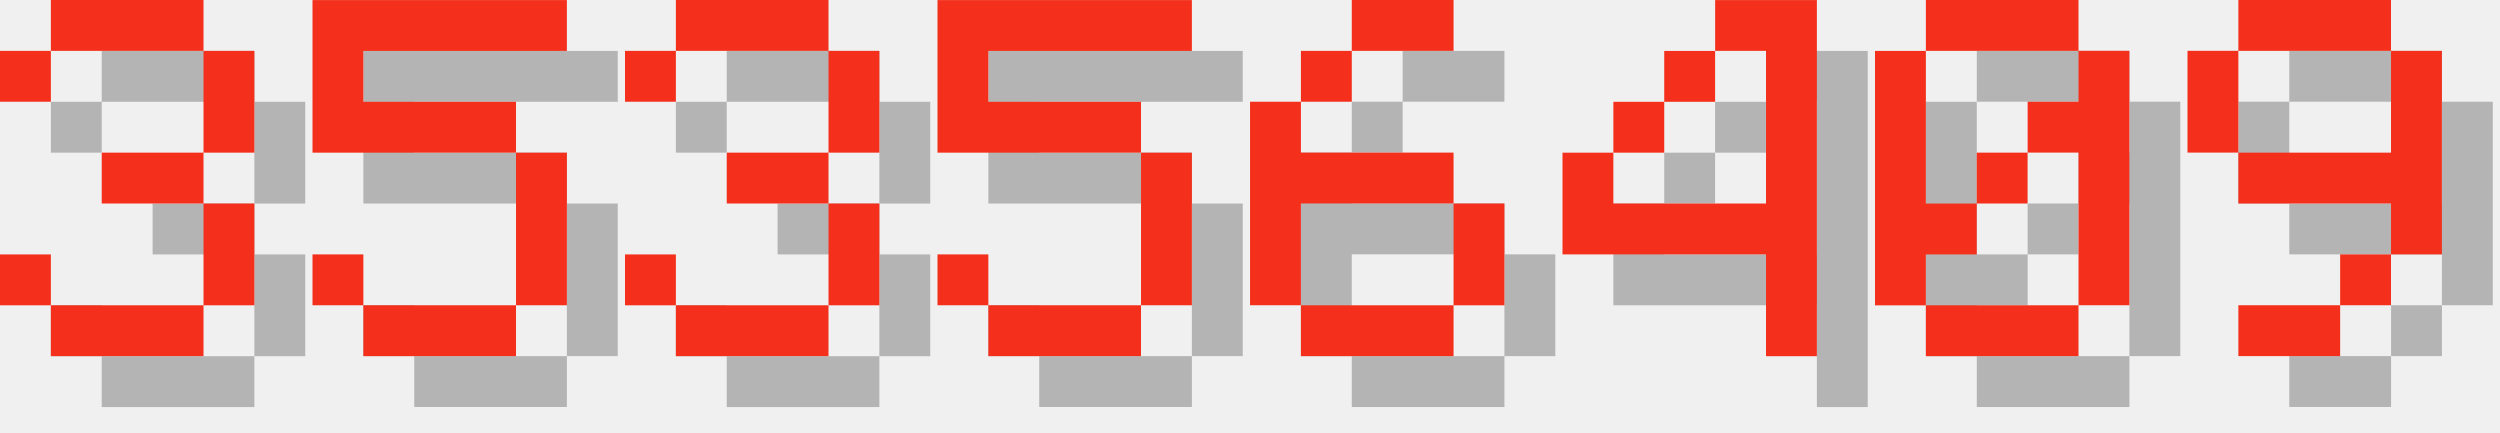
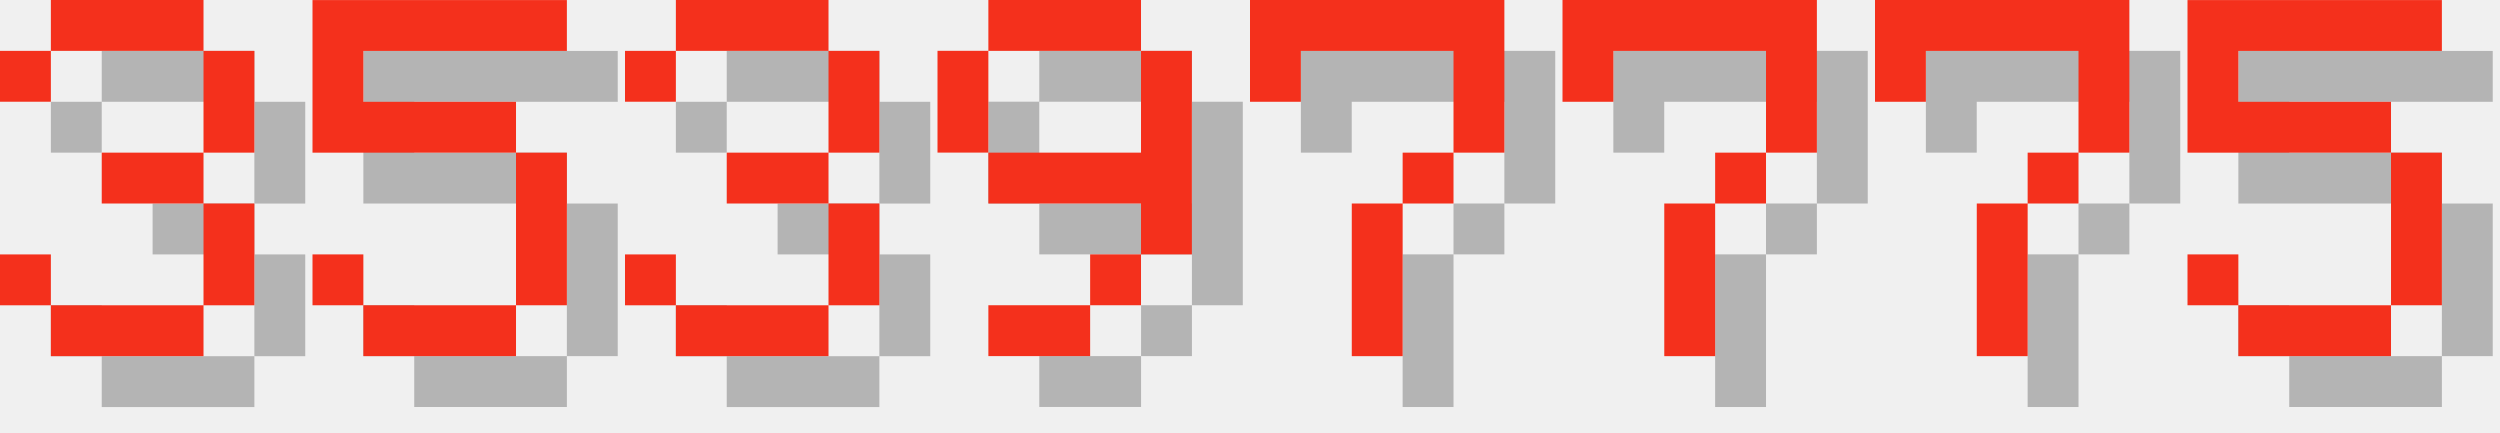
<svg xmlns="http://www.w3.org/2000/svg" version="1.1" width="208.0" height="36">
  <style>
        .text-foreground {
            fill: #F4301C;
        }
        .text-shadow {
            fill: #000000;
            fill-opacity: 0.25;
        }
    </style>
  <g class="digit" id="digit_3" transform="translate(0.0, 0), scale(4)">
    <path id="digit_3_shadow" class="text-shadow" d="m1.058 2.117v1.058h1.058v-1.058h3.175v2.117h-2.117v1.058h2.117v2.117h-3.175v-1.058h-1.058v1.058h1.058v1.058h3.175v-1.058h1.058v-2.117h-1.058v-1.058h1.058v-2.117h-1.058v-1.058h-3.175v1.058h-1.058z" fill-opacity=".5" style="paint-order:stroke fill markers" />
    <path id="digit_3_fg" class="text-foreground" d="m0 1.058v1.058h1.058v-1.058h3.175v2.117h-2.117v1.058h2.117v2.117h-3.175v-1.058h-1.058v1.058h1.058v1.058h3.175v-1.058h1.058v-2.117h-1.058v-1.058h1.058v-2.117h-1.058v-1.058h-3.175v1.058h-1.058z" fill="#fff" style="paint-order:stroke fill markers" />
  </g>
  <g class="digit" id="digit_5" transform="translate(26.0, 0), scale(4)">
    <path id="digit_5_shadow" class="text-shadow" d="m1.058 1.058v3.175h4.233v3.175h-3.175v-1.058h-1.058v1.058h1.058v1.058h3.175v-1.058h1.058v-3.175h-1.058v-1.058h-3.175v-1.058h4.233v-1.058h-5.292z" fill-opacity=".5" style="paint-order:stroke fill markers" />
    <path id="digit_5_fg" class="text-foreground" d="m0 0v3.175h4.233v3.175h-3.175v-1.058h-1.058v1.058h1.058v1.058h3.175v-1.058h1.058v-3.175h-1.058v-1.058h-3.175v-1.058h4.233v-1.058h-5.292z" fill="#fff" style="paint-order:stroke fill markers" />
  </g>
  <g class="digit" id="digit_3" transform="translate(52.0, 0), scale(4)">
    <path id="digit_3_shadow" class="text-shadow" d="m1.058 2.117v1.058h1.058v-1.058h3.175v2.117h-2.117v1.058h2.117v2.117h-3.175v-1.058h-1.058v1.058h1.058v1.058h3.175v-1.058h1.058v-2.117h-1.058v-1.058h1.058v-2.117h-1.058v-1.058h-3.175v1.058h-1.058z" fill-opacity=".5" style="paint-order:stroke fill markers" />
    <path id="digit_3_fg" class="text-foreground" d="m0 1.058v1.058h1.058v-1.058h3.175v2.117h-2.117v1.058h2.117v2.117h-3.175v-1.058h-1.058v1.058h1.058v1.058h3.175v-1.058h1.058v-2.117h-1.058v-1.058h1.058v-2.117h-1.058v-1.058h-3.175v1.058h-1.058z" fill="#fff" style="paint-order:stroke fill markers" />
  </g>
-   <g class="digit" id="digit_5" transform="translate(78.0, 0), scale(4)">
+   <g class="digit" id="digit_9" transform="translate(78.0, 0), scale(4)">
+     <path id="digit_9_shadow" class="text-shadow" d="m2.117 1.058v1.058h3.175v-1.058h-3.175zm3.175 1.058v2.117h-3.175v1.058h3.175v1.058h1.058v-4.233h-1.058zm0 4.233h-1.058v1.058h1.058v-1.058zm-1.058 1.058h-2.117v1.058h2.117v-1.058zm-2.117-3.175v-2.117h-1.058v2.117h1.058z" fill-opacity=".5" style="paint-order:stroke fill markers" />
+     <path id="digit_9_fg" class="text-foreground" d="m1.058 0v1.058h3.175v-1.058h-3.175zm3.175 1.058v2.117h-3.175v1.058h3.175v1.058h1.058v-4.233h-1.058zm0 4.233h-1.058v1.058h1.058v-1.058zm-1.058 1.058h-2.117v1.058h2.117v-1.058zm-2.117-3.175v-2.117h-1.058v2.117h1.058z" fill="#fff" style="paint-order:stroke fill markers" />
+   </g>
+   <g class="digit" id="digit_7" transform="translate(104.0, 0), scale(4)">
+     <path id="digit_7_shadow" class="text-shadow" d="m1.058 1.058 2e-6 2.117h1.058v-1.058h3.175v1.058l2e-7 1.058h-1.058v1.058h-1.058l4e-7 3.175 1.058 1e-7v-3.175h1.058v-1.058h1.058l5e-7 -1.058v-2.117z" fill-opacity=".5" style="paint-order:stroke fill markers" />
+     <path id="digit_7_fg" class="text-foreground" d="m0 0 2e-6 2.117h1.058v-1.058h3.175v1.058l2e-7 1.058h-1.058v1.058h-1.058l4e-7 3.175 1.058 1e-7v-3.175h1.058v-1.058h1.058l5e-7 -1.058v-2.117z" fill="#fff" style="paint-order:stroke fill markers" />
+   </g>
+   <g class="digit" id="digit_7" transform="translate(130.0, 0), scale(4)">
+     <path id="digit_7_shadow" class="text-shadow" d="m1.058 1.058 2e-6 2.117h1.058v-1.058h3.175v1.058l2e-7 1.058h-1.058v1.058h-1.058l4e-7 3.175 1.058 1e-7v-3.175h1.058v-1.058h1.058l5e-7 -1.058v-2.117z" fill-opacity=".5" style="paint-order:stroke fill markers" />
+     <path id="digit_7_fg" class="text-foreground" d="m0 0 2e-6 2.117h1.058v-1.058h3.175v1.058l2e-7 1.058h-1.058v1.058h-1.058l4e-7 3.175 1.058 1e-7v-3.175h1.058v-1.058h1.058l5e-7 -1.058v-2.117z" fill="#fff" style="paint-order:stroke fill markers" />
+   </g>
+   <g class="digit" id="digit_7" transform="translate(156.0, 0), scale(4)">
+     <path id="digit_7_shadow" class="text-shadow" d="m1.058 1.058 2e-6 2.117h1.058v-1.058h3.175v1.058l2e-7 1.058h-1.058v1.058h-1.058l4e-7 3.175 1.058 1e-7v-3.175h1.058v-1.058h1.058l5e-7 -1.058v-2.117z" fill-opacity=".5" style="paint-order:stroke fill markers" />
+     <path id="digit_7_fg" class="text-foreground" d="m0 0 2e-6 2.117h1.058v-1.058h3.175v1.058l2e-7 1.058h-1.058v1.058h-1.058l4e-7 3.175 1.058 1e-7v-3.175h1.058v-1.058h1.058l5e-7 -1.058v-2.117z" fill="#fff" style="paint-order:stroke fill markers" />
+   </g>
+   <g class="digit" id="digit_5" transform="translate(182.0, 0), scale(4)">
    <path id="digit_5_shadow" class="text-shadow" d="m1.058 1.058v3.175h4.233v3.175h-3.175v-1.058h-1.058v1.058h1.058v1.058h3.175v-1.058h1.058v-3.175h-1.058v-1.058h-3.175v-1.058h4.233v-1.058h-5.292z" fill-opacity=".5" style="paint-order:stroke fill markers" />
    <path id="digit_5_fg" class="text-foreground" d="m0 0v3.175h4.233v3.175h-3.175v-1.058h-1.058v1.058h1.058v1.058h3.175v-1.058h1.058v-3.175h-1.058v-1.058h-3.175v-1.058h4.233v-1.058h-5.292z" fill="#fff" style="paint-order:stroke fill markers" />
  </g>
-   <g class="digit" id="digit_6" transform="translate(104.0, 0), scale(4)">
-     <path id="digit_6_shadow" class="text-shadow" d="m3.175 1.058v1.058h2.117v-1.058h-2.117zm0 1.058h-1.058v1.058h1.058v-1.058zm-1.058 1.058h-1.058v4.233h1.058v-2.117h3.175v-1.058h-3.175v-1.058zm3.175 2.117v2.117h1.058v-2.117h-1.058zm0 2.117h-3.175v1.058h3.175v-1.058z" fill-opacity=".5" style="paint-order:stroke fill markers" />
-     <path id="digit_6_fg" class="text-foreground" d="m2.117 0v1.058h2.117v-1.058h-2.117zm0 1.058h-1.058v1.058h1.058v-1.058zm-1.058 1.058h-1.058v4.233h1.058v-2.117h3.175v-1.058h-3.175v-1.058zm3.175 2.117v2.117h1.058v-2.117h-1.058zm0 2.117h-3.175v1.058h3.175v-1.058z" fill="#fff" style="paint-order:stroke fill markers" />
-   </g>
-   <g class="digit" id="digit_4" transform="translate(130.0, 0), scale(4)">
-     <path id="digit_4_shadow" class="text-shadow" d="m4.233 1.058v1.058h1.058v3.175h-3.175v-1.058h-1.058v2.117h4.233v2.117h1.058v-7.408h-2.117zm-2.117 3.175h1.058v-1.058h-1.058v1.058zm1.058-1.058h1.058v-1.058h-1.058v1.058z" fill-opacity=".5" style="paint-order:stroke fill markers" />
-     <path id="digit_4_fg" class="text-foreground" d="m3.175 0v1.058h1.058v3.175h-3.175v-1.058h-1.058v2.117h4.233v2.117h1.058v-7.408h-2.117zm-2.117 3.175h1.058v-1.058h-1.058v1.058zm1.058-1.058h1.058v-1.058h-1.058v1.058z" fill="#fff" style="paint-order:stroke fill markers" />
-   </g>
-   <g class="digit" id="digit_0" transform="translate(156.0, 0), scale(4)">
-     <path id="digit_0_shadow" class="text-shadow" d="m2.117 1.058v1.058h3.175v-1.058h-3.175zm3.175 1.058v1.058h-1.058v1.058h1.058v3.175h1.058v-5.292h-1.058zm0 5.292h-3.175v1.058h3.175v-1.058zm-3.175 0v-1.058h1.058v-1.058h-1.058v-3.175h-1.058v5.292h1.058zm1.058-2.117h1.058v-1.058h-1.058v1.058z" fill-opacity=".5" style="paint-order:stroke fill markers" />
-     <path id="digit_0_fg" class="text-foreground" d="m1.058 0v1.058h3.175v-1.058h-3.175zm3.175 1.058v1.058h-1.058v1.058h1.058v3.175h1.058v-5.292h-1.058zm0 5.292h-3.175v1.058h3.175v-1.058zm-3.175 0v-1.058h1.058v-1.058h-1.058v-3.175h-1.058v5.292h1.058zm1.058-2.117h1.058v-1.058h-1.058v1.058z" fill="#fff" style="paint-order:stroke fill markers" />
-   </g>
-   <g class="digit" id="digit_9" transform="translate(182.0, 0), scale(4)">
-     <path id="digit_9_shadow" class="text-shadow" d="m2.117 1.058v1.058h3.175v-1.058h-3.175zm3.175 1.058v2.117h-3.175v1.058h3.175v1.058h1.058v-4.233h-1.058zm0 4.233h-1.058v1.058h1.058v-1.058zm-1.058 1.058h-2.117v1.058h2.117v-1.058zm-2.117-3.175v-2.117h-1.058v2.117h1.058z" fill-opacity=".5" style="paint-order:stroke fill markers" />
-     <path id="digit_9_fg" class="text-foreground" d="m1.058 0v1.058h3.175v-1.058h-3.175zm3.175 1.058v2.117h-3.175v1.058h3.175v1.058h1.058v-4.233h-1.058zm0 4.233h-1.058v1.058h1.058v-1.058zm-1.058 1.058h-2.117v1.058h2.117v-1.058zm-2.117-3.175v-2.117h-1.058v2.117h1.058z" fill="#fff" style="paint-order:stroke fill markers" />
-   </g>
</svg>
